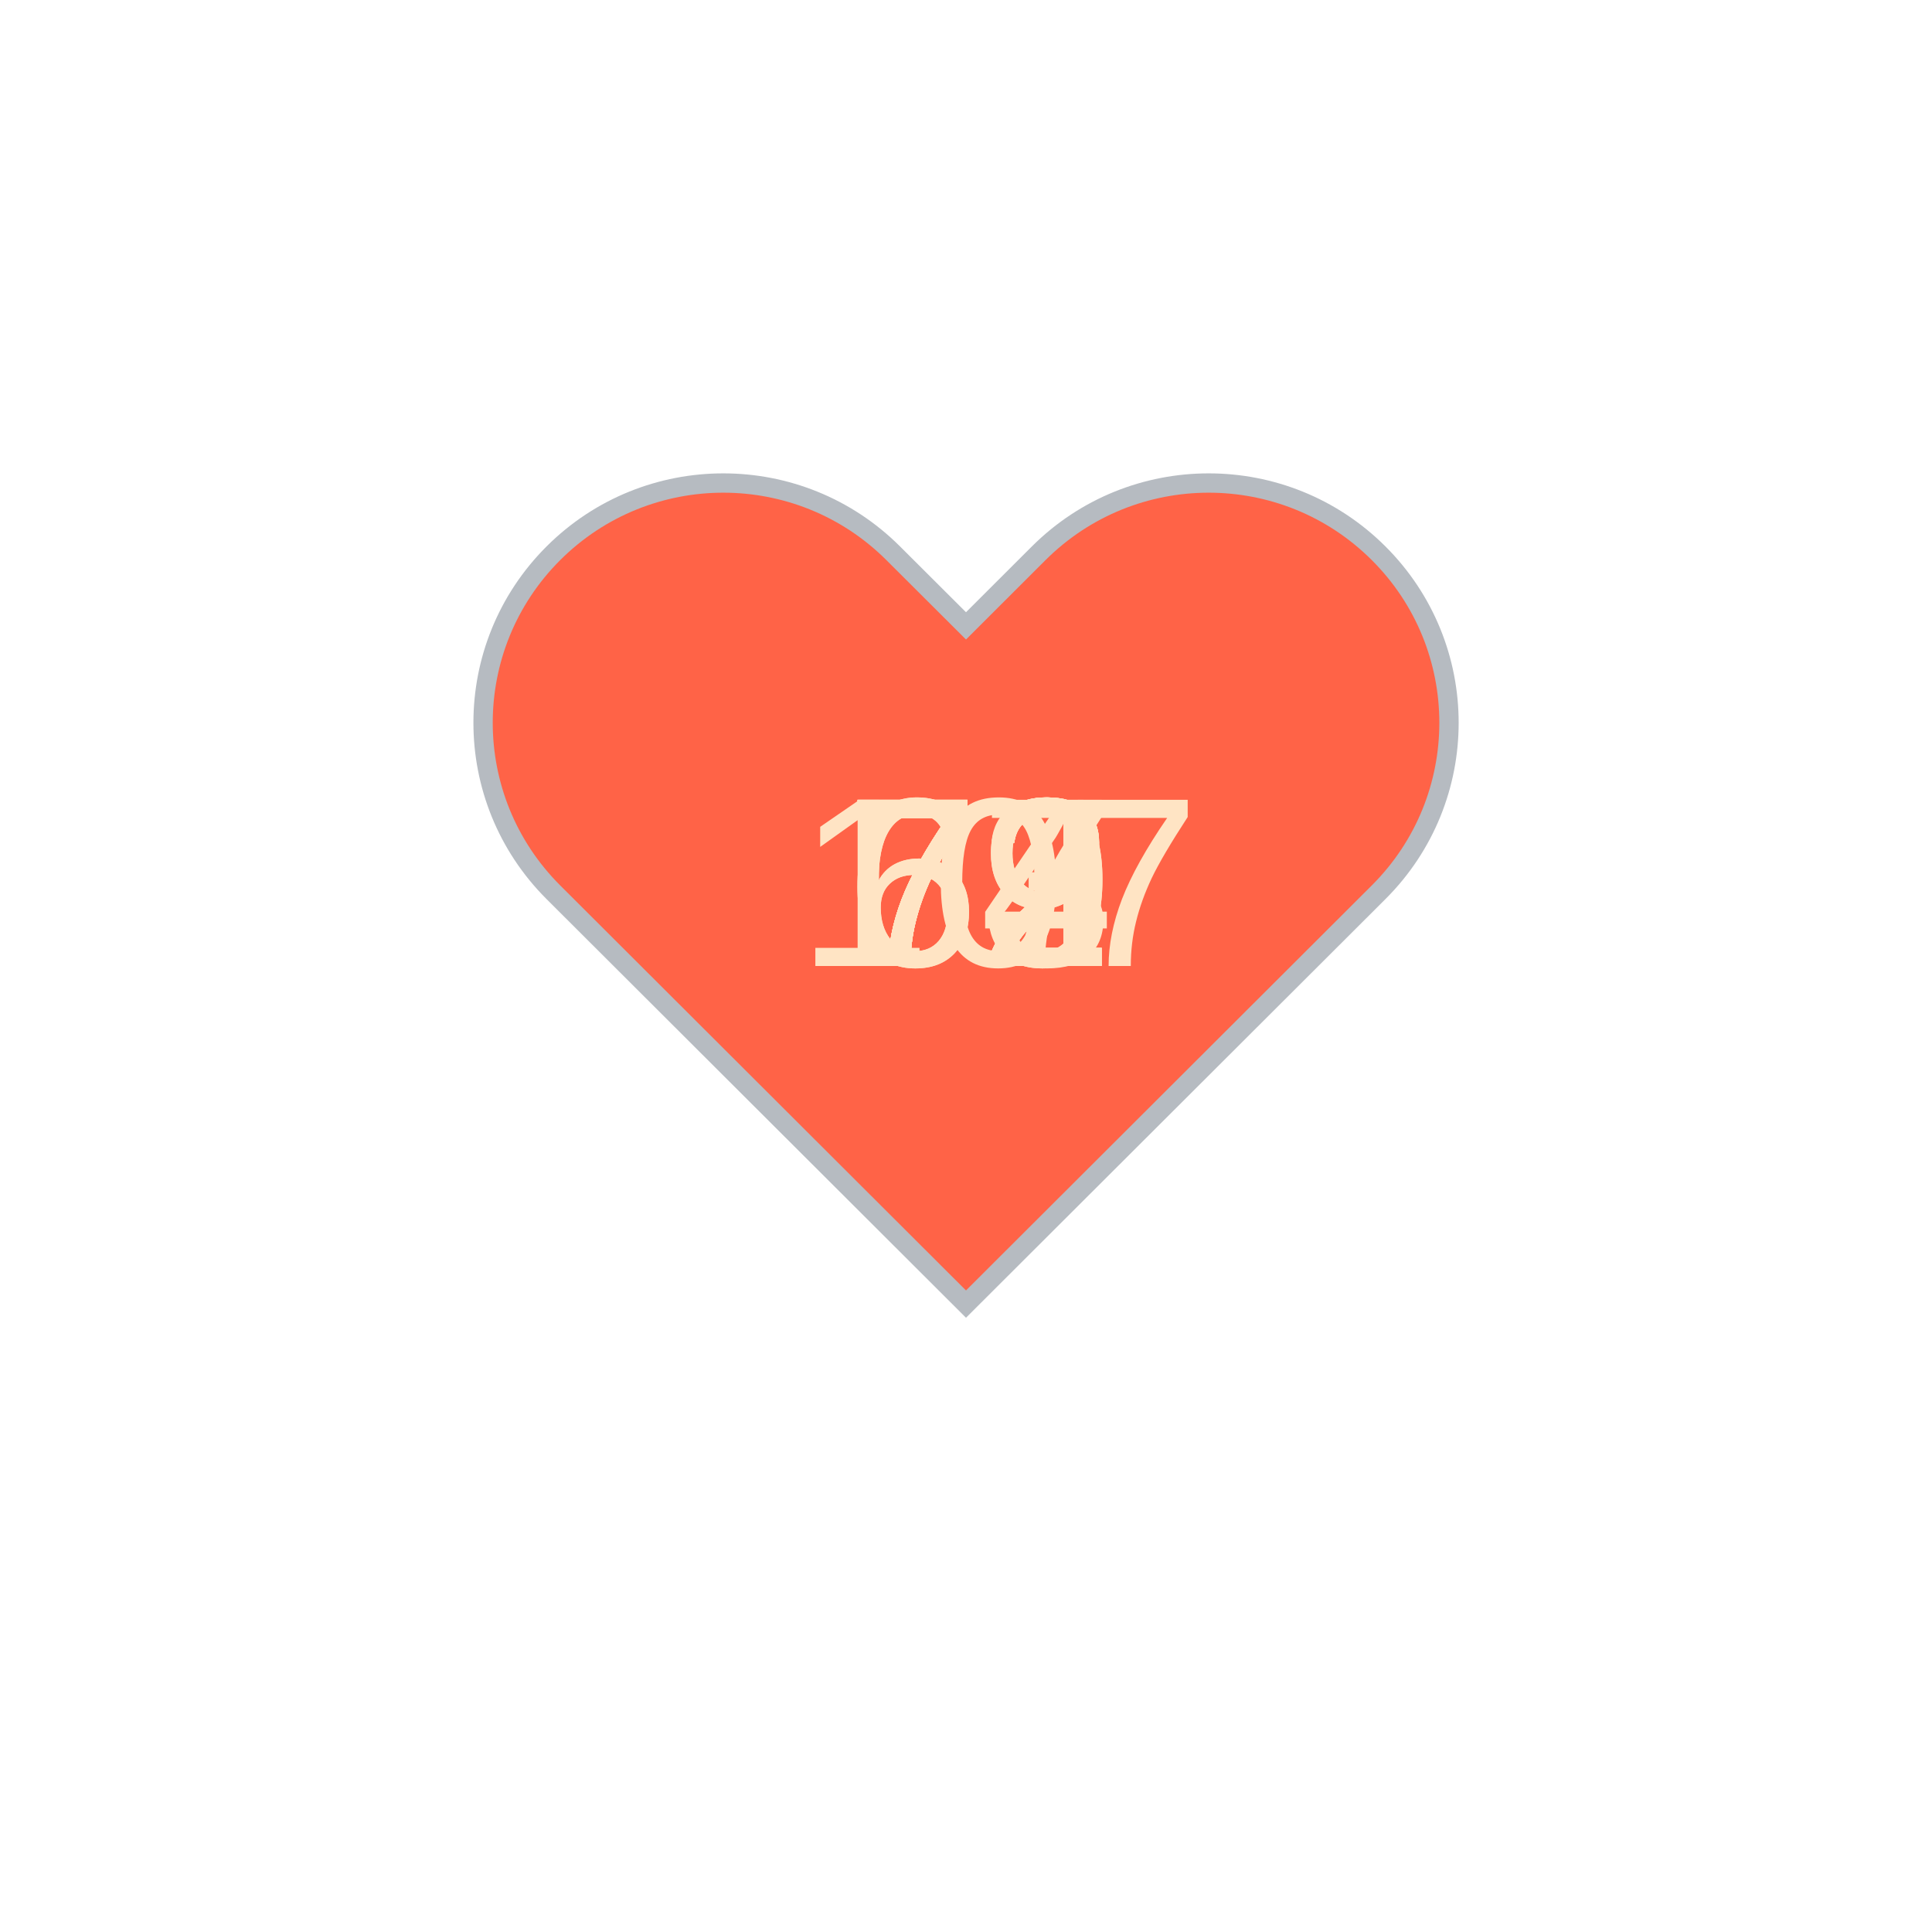
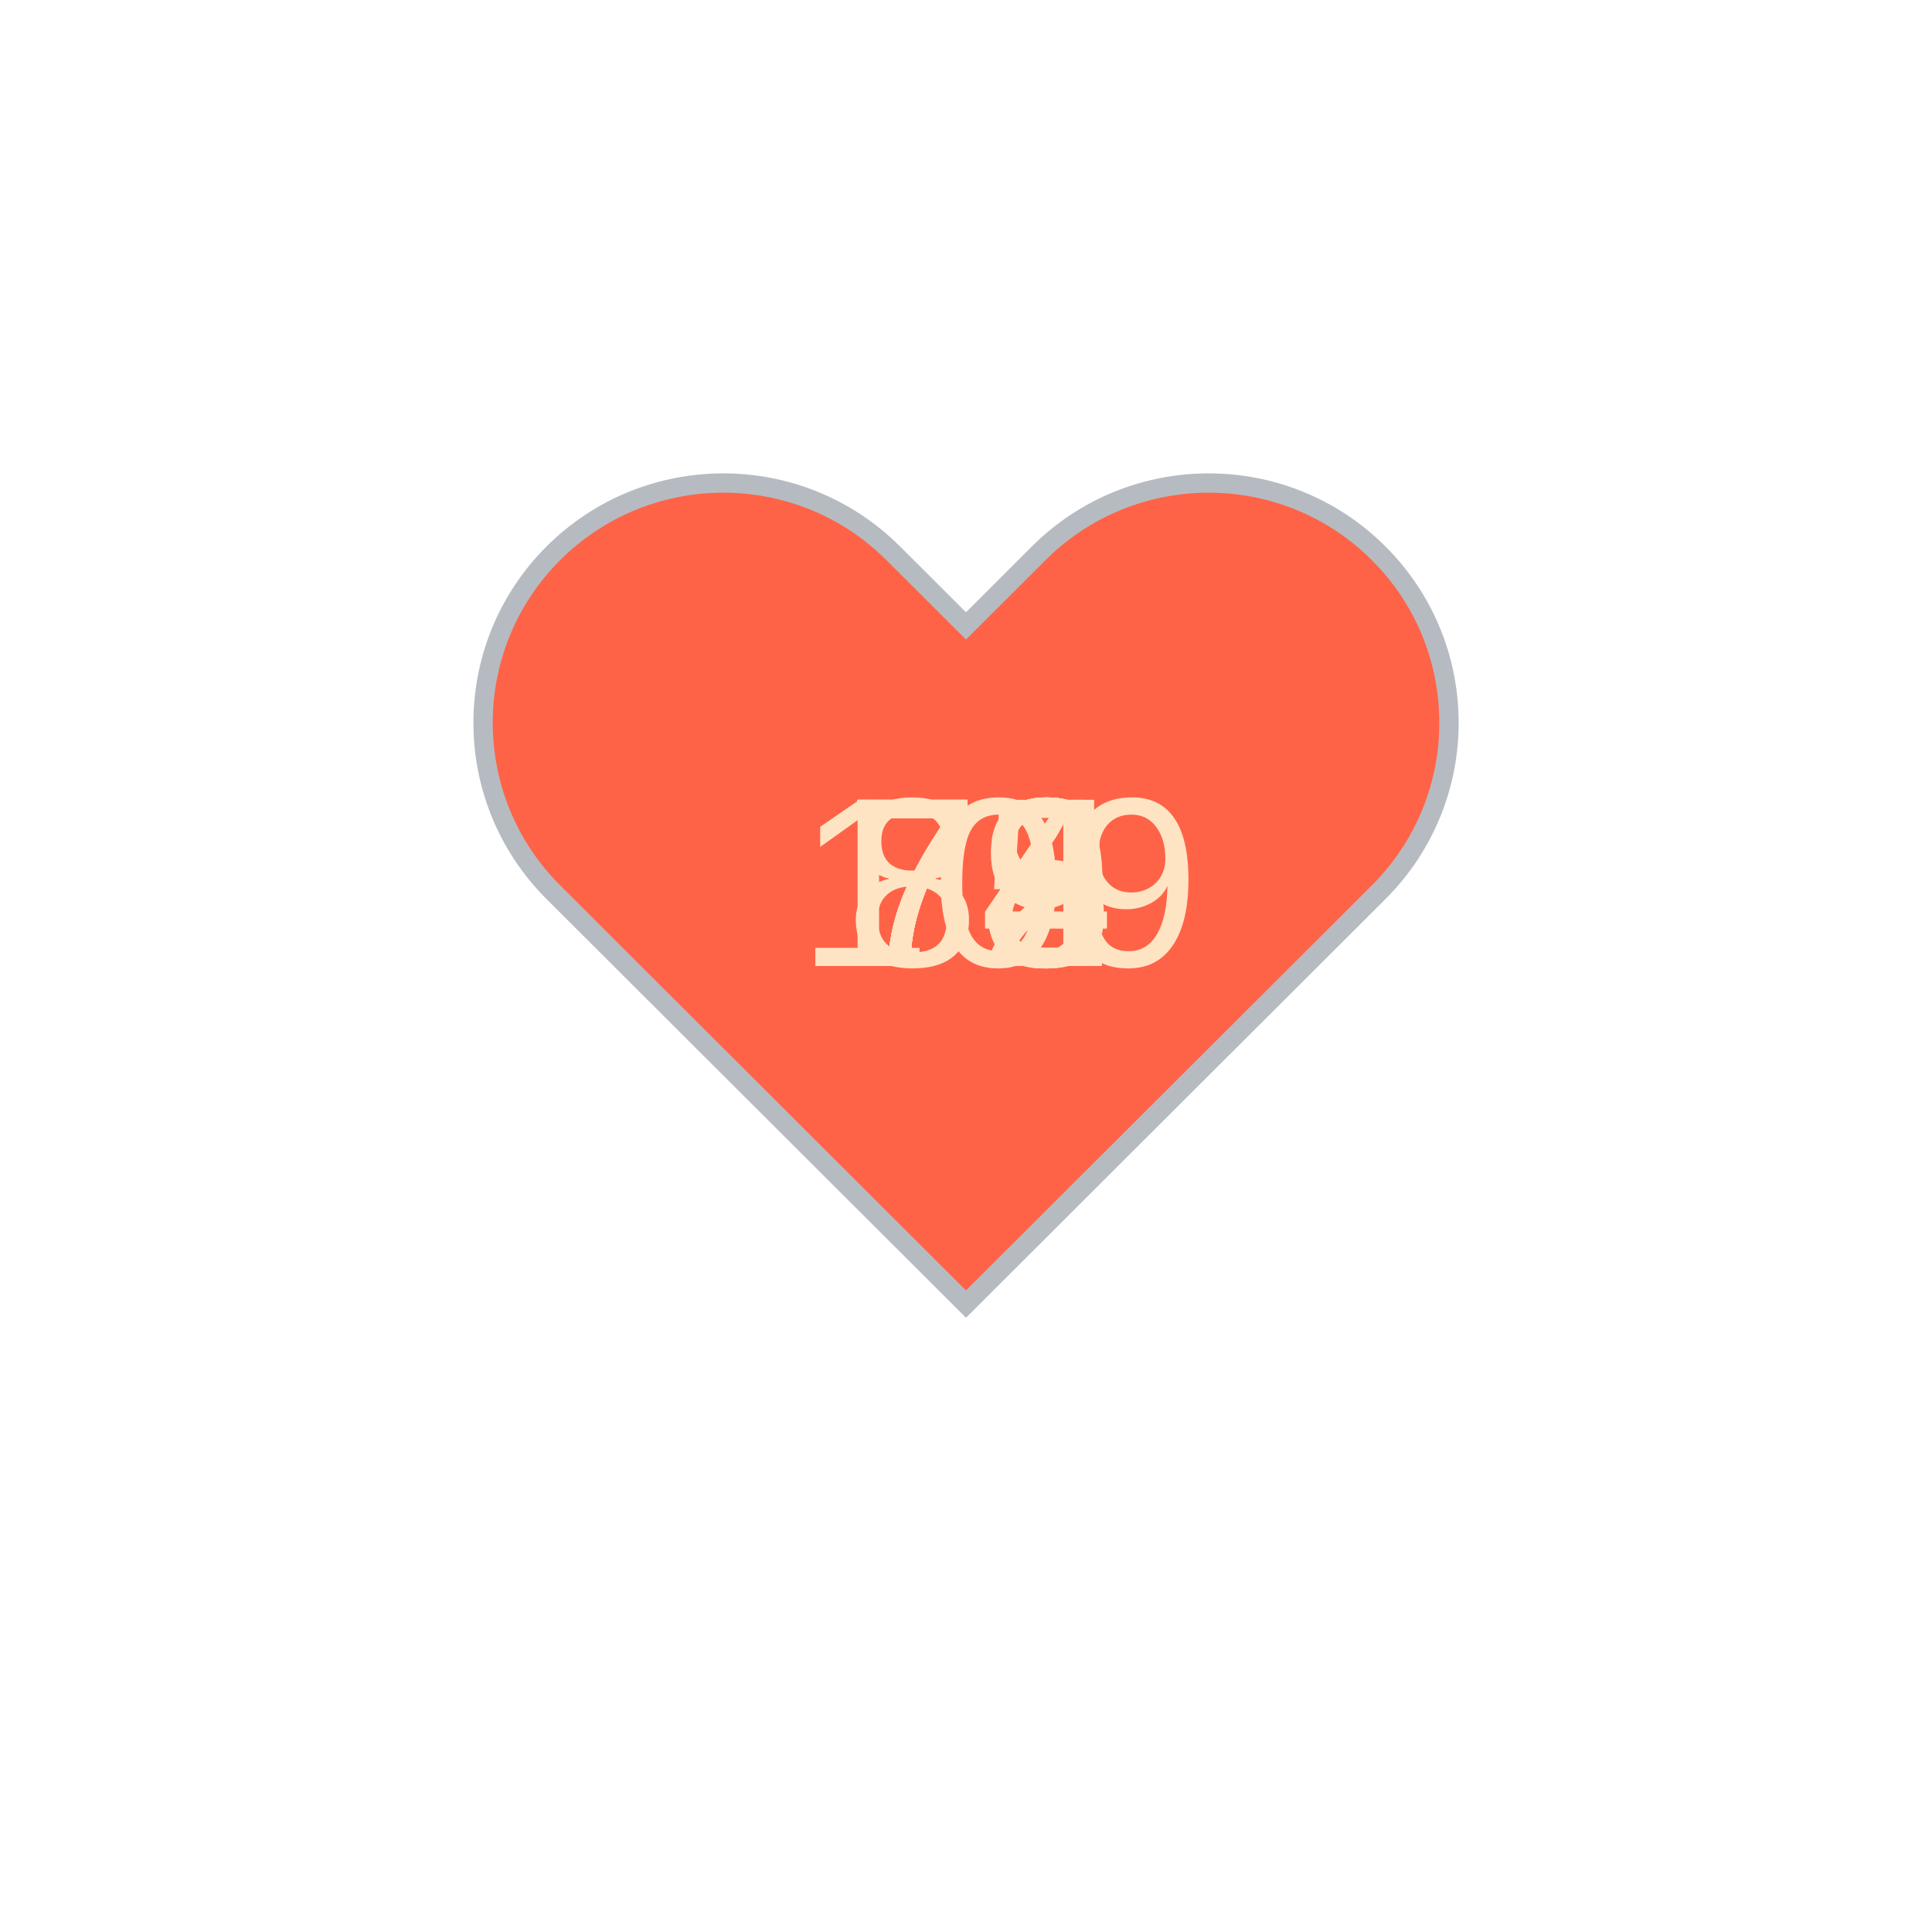
<svg xmlns="http://www.w3.org/2000/svg" baseProfile="full" height="150" version="1.1" viewBox="0,0,200,200" width="150">
  <defs />
  <g transform="translate(100 100)">
    <path d="M92.71,7.27L92.71,7.27c-9.71-9.69-25.46-9.69-35.18,0L50,14.79l-7.54-7.52C32.75-2.42,17-2.42,7.29,7.27v0 c-9.71,9.69-9.71,25.41,0,35.1L50,85l42.71-42.63C102.43,32.68,102.43,16.96,92.71,7.27z" fill="tomato" stroke="#B6BBC1" stroke-width="2" transform="translate(-50 -50)" />
    <animateTransform additive="sum" attributeName="transform" dur="1.2s" repeatCount="indefinite" type="scale" values="1; 1.5; 1.25; 1.5; 1.5; 1;" />
    <text fill="bisque" style="font-size:25px; font-family:Arial" transform="translate(-12.5 0)">72<animate attributeName="visibility" dur="12.0s" keyTimes="0;0.1;0.2;0.3;0.4;0.5;0.6;0.7;0.8;0.9;1.0" repeatCount="indefinite" values="visible;hidden;hidden;hidden;hidden;hidden;hidden;hidden;hidden;hidden;hidden" />
    </text>
-     <text fill="bisque" style="font-size:25px; font-family:Arial" transform="translate(-12.5 0)">72<animate attributeName="visibility" dur="12.0s" keyTimes="0;0.1;0.2;0.3;0.4;0.5;0.6;0.7;0.8;0.9;1.0" repeatCount="indefinite" values="hidden;visible;hidden;hidden;hidden;hidden;hidden;hidden;hidden;hidden;hidden" />
+     <text fill="bisque" style="font-size:25px; font-family:Arial" transform="translate(-12.5 0)">78<animate attributeName="visibility" dur="12.0s" keyTimes="0;0.1;0.2;0.3;0.4;0.5;0.6;0.7;0.8;0.9;1.0" repeatCount="indefinite" values="hidden;visible;hidden;hidden;hidden;hidden;hidden;hidden;hidden;hidden;hidden" />
    </text>
-     <text fill="bisque" style="font-size:25px; font-family:Arial" transform="translate(-12.5 0)">72<animate attributeName="visibility" dur="12.0s" keyTimes="0;0.1;0.2;0.3;0.4;0.5;0.6;0.7;0.8;0.9;1.0" repeatCount="indefinite" values="hidden;hidden;visible;hidden;hidden;hidden;hidden;hidden;hidden;hidden;hidden" />
+     <text fill="bisque" style="font-size:25px; font-family:Arial" transform="translate(-12.5 0)">74<animate attributeName="visibility" dur="12.0s" keyTimes="0;0.1;0.2;0.3;0.4;0.5;0.6;0.7;0.8;0.9;1.0" repeatCount="indefinite" values="hidden;hidden;visible;hidden;hidden;hidden;hidden;hidden;hidden;hidden;hidden" />
    </text>
-     <text fill="bisque" style="font-size:25px; font-family:Arial" transform="translate(-12.5 0)">72<animate attributeName="visibility" dur="12.0s" keyTimes="0;0.1;0.2;0.3;0.4;0.5;0.6;0.7;0.8;0.9;1.0" repeatCount="indefinite" values="hidden;hidden;hidden;visible;hidden;hidden;hidden;hidden;hidden;hidden;hidden" />
+     <text fill="bisque" style="font-size:25px; font-family:Arial" transform="translate(-12.5 0)">84<animate attributeName="visibility" dur="12.0s" keyTimes="0;0.1;0.2;0.3;0.4;0.5;0.6;0.7;0.8;0.9;1.0" repeatCount="indefinite" values="hidden;hidden;hidden;visible;hidden;hidden;hidden;hidden;hidden;hidden;hidden" />
    </text>
-     <text fill="bisque" style="font-size:25px; font-family:Arial" transform="translate(-12.5 0)">74<animate attributeName="visibility" dur="12.0s" keyTimes="0;0.1;0.2;0.3;0.4;0.5;0.6;0.7;0.8;0.9;1.0" repeatCount="indefinite" values="hidden;hidden;hidden;hidden;visible;hidden;hidden;hidden;hidden;hidden;hidden" />
+     <text fill="bisque" style="font-size:25px; font-family:Arial" transform="translate(-12.5 0)">73<animate attributeName="visibility" dur="12.0s" keyTimes="0;0.1;0.2;0.3;0.4;0.5;0.6;0.7;0.8;0.9;1.0" repeatCount="indefinite" values="hidden;hidden;hidden;hidden;visible;hidden;hidden;hidden;hidden;hidden;hidden" />
    </text>
-     <text fill="bisque" style="font-size:25px; font-family:Arial" transform="translate(-12.5 0)">73<animate attributeName="visibility" dur="12.0s" keyTimes="0;0.1;0.2;0.3;0.4;0.5;0.6;0.7;0.8;0.9;1.0" repeatCount="indefinite" values="hidden;hidden;hidden;hidden;hidden;visible;hidden;hidden;hidden;hidden;hidden" />
+     <text fill="bisque" style="font-size:25px; font-family:Arial" transform="translate(-12.5 0)">75<animate attributeName="visibility" dur="12.0s" keyTimes="0;0.1;0.2;0.3;0.4;0.5;0.6;0.7;0.8;0.9;1.0" repeatCount="indefinite" values="hidden;hidden;hidden;hidden;hidden;visible;hidden;hidden;hidden;hidden;hidden" />
    </text>
-     <text fill="bisque" style="font-size:25px; font-family:Arial" transform="translate(-12.5 0)">69<animate attributeName="visibility" dur="12.0s" keyTimes="0;0.1;0.2;0.3;0.4;0.5;0.6;0.7;0.8;0.9;1.0" repeatCount="indefinite" values="hidden;hidden;hidden;hidden;hidden;hidden;visible;hidden;hidden;hidden;hidden" />
+     <text fill="bisque" style="font-size:25px; font-family:Arial" transform="translate(-12.5 0)">72<animate attributeName="visibility" dur="12.0s" keyTimes="0;0.1;0.2;0.3;0.4;0.5;0.6;0.7;0.8;0.9;1.0" repeatCount="indefinite" values="hidden;hidden;hidden;hidden;hidden;hidden;visible;hidden;hidden;hidden;hidden" />
    </text>
-     <text fill="bisque" style="font-size:25px; font-family:Arial" transform="translate(-12.5 0)">67<animate attributeName="visibility" dur="12.0s" keyTimes="0;0.1;0.2;0.3;0.4;0.5;0.6;0.7;0.8;0.9;1.0" repeatCount="indefinite" values="hidden;hidden;hidden;hidden;hidden;hidden;hidden;visible;hidden;hidden;hidden" />
+     <text fill="bisque" style="font-size:25px; font-family:Arial" transform="translate(-12.5 0)">79<animate attributeName="visibility" dur="12.0s" keyTimes="0;0.1;0.2;0.3;0.4;0.5;0.6;0.7;0.8;0.9;1.0" repeatCount="indefinite" values="hidden;hidden;hidden;hidden;hidden;hidden;hidden;visible;hidden;hidden;hidden" />
    </text>
-     <text fill="bisque" style="font-size:25px; font-family:Arial" transform="translate(-12.5 0)">79<animate attributeName="visibility" dur="12.0s" keyTimes="0;0.1;0.2;0.3;0.4;0.5;0.6;0.7;0.8;0.9;1.0" repeatCount="indefinite" values="hidden;hidden;hidden;hidden;hidden;hidden;hidden;hidden;visible;hidden;hidden" />
+     <text fill="bisque" style="font-size:25px; font-family:Arial" transform="translate(-12.5 0)">72<animate attributeName="visibility" dur="12.0s" keyTimes="0;0.1;0.2;0.3;0.4;0.5;0.6;0.7;0.8;0.9;1.0" repeatCount="indefinite" values="hidden;hidden;hidden;hidden;hidden;hidden;hidden;hidden;visible;hidden;hidden" />
    </text>
-     <text fill="bisque" style="font-size:25px; font-family:Arial" transform="translate(-17.5 0)">107<animate attributeName="visibility" dur="12.0s" keyTimes="0;0.1;0.2;0.3;0.4;0.5;0.6;0.7;0.8;0.9;1.0" repeatCount="indefinite" values="hidden;hidden;hidden;hidden;hidden;hidden;hidden;hidden;hidden;visible;hidden" />
+     <text fill="bisque" style="font-size:25px; font-family:Arial" transform="translate(-17.5 0)">109<animate attributeName="visibility" dur="12.0s" keyTimes="0;0.1;0.2;0.3;0.4;0.5;0.6;0.7;0.8;0.9;1.0" repeatCount="indefinite" values="hidden;hidden;hidden;hidden;hidden;hidden;hidden;hidden;hidden;visible;hidden" />
    </text>
  </g>
</svg>
